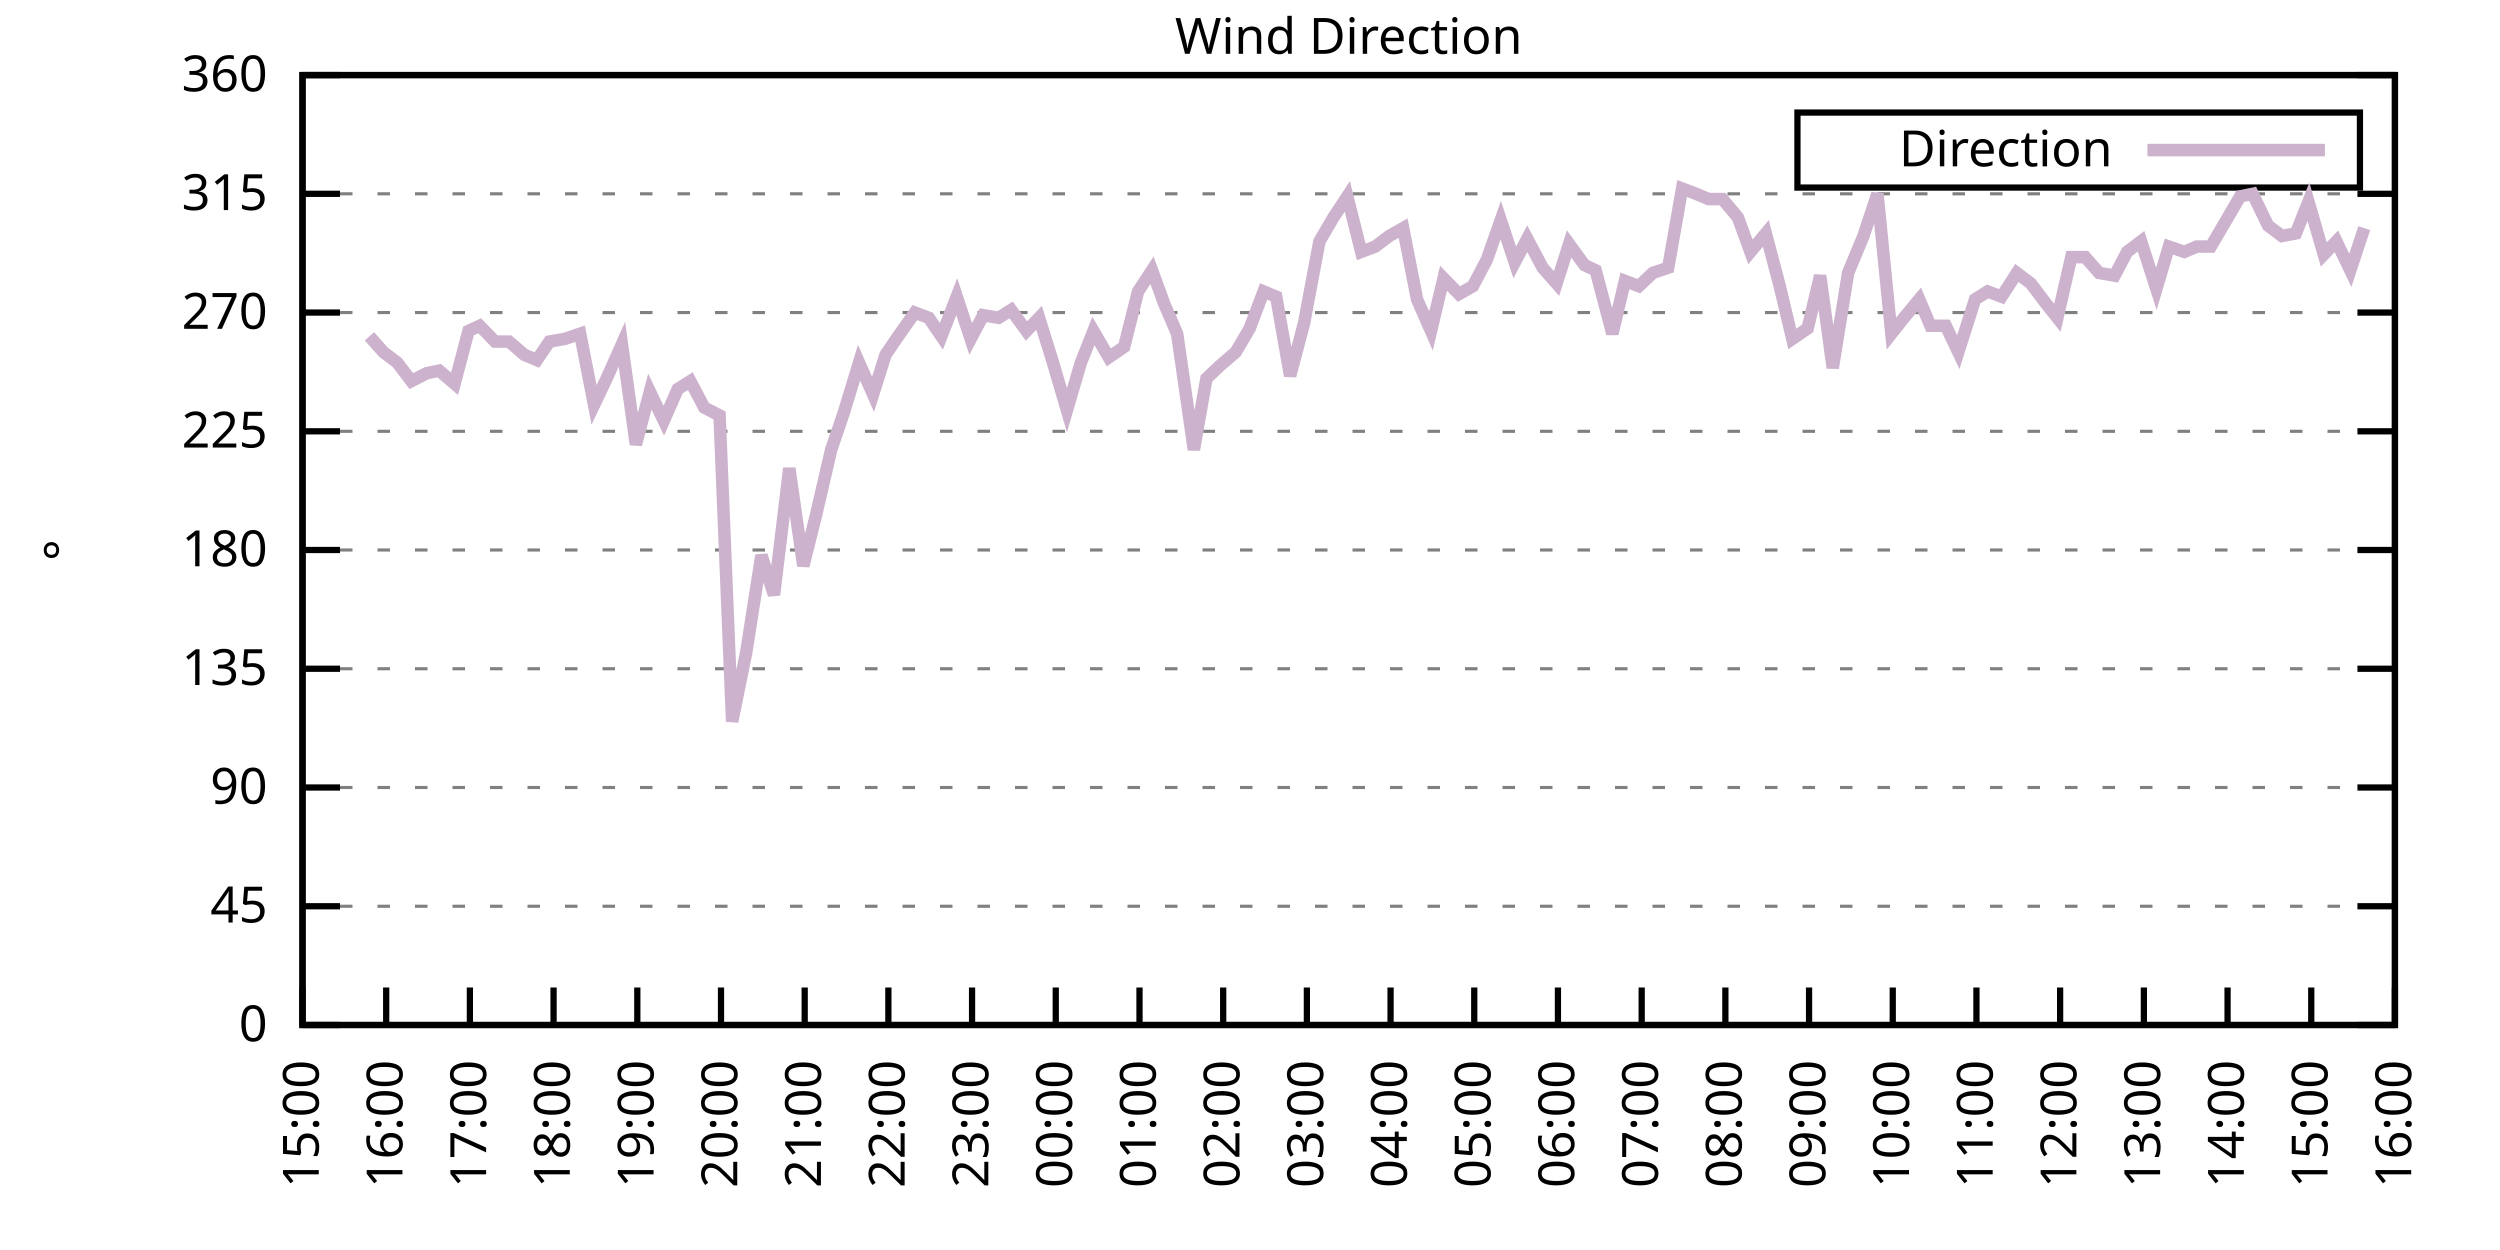
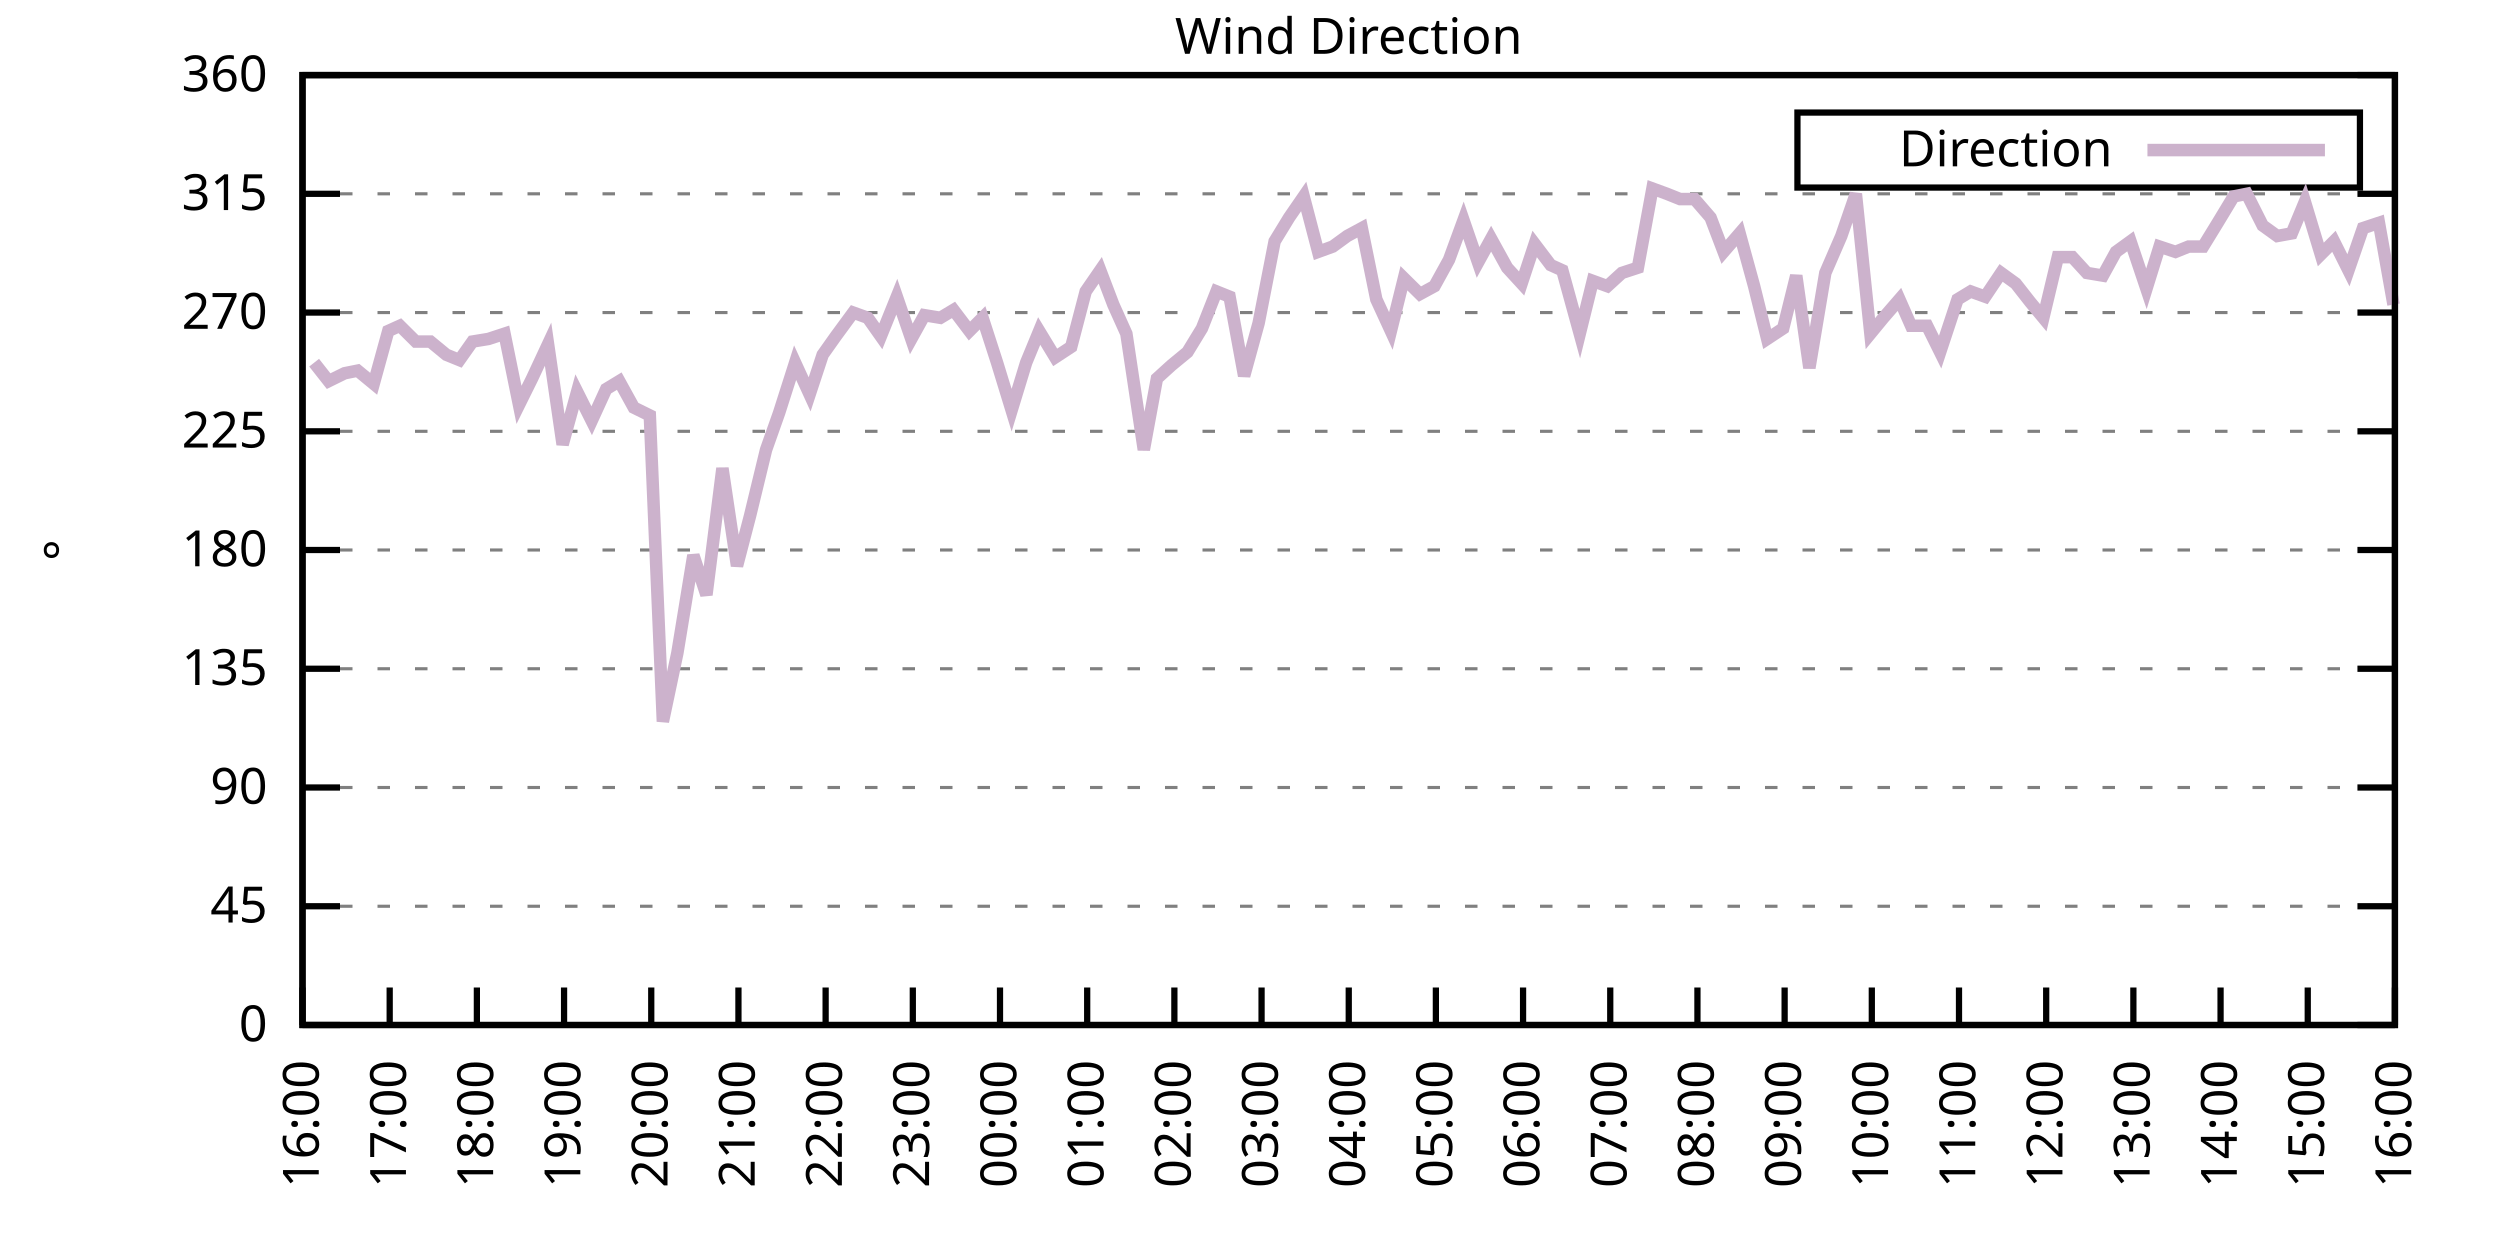
<svg xmlns="http://www.w3.org/2000/svg" xmlns:xlink="http://www.w3.org/1999/xlink" width="400" height="200" viewBox="0 0 400 200">
  <g id="gnuplot_canvas">
    <rect x="0" y="0" width="400" height="200" fill="none" />
    <defs>
      <circle id="gpDot" r="0.5" stroke-width="0.5" stroke="currentColor" />
      <path id="gpPt0" stroke-width="0.333" stroke="currentColor" d="M-1,0 h2 M0,-1 v2" />
      <path id="gpPt1" stroke-width="0.333" stroke="currentColor" d="M-1,-1 L1,1 M1,-1 L-1,1" />
      <path id="gpPt2" stroke-width="0.333" stroke="currentColor" d="M-1,0 L1,0 M0,-1 L0,1 M-1,-1 L1,1 M-1,1 L1,-1" />
      <rect id="gpPt3" stroke-width="0.333" stroke="currentColor" x="-1" y="-1" width="2" height="2" />
      <rect id="gpPt4" stroke-width="0.333" stroke="currentColor" fill="currentColor" x="-1" y="-1" width="2" height="2" />
      <circle id="gpPt5" stroke-width="0.333" stroke="currentColor" cx="0" cy="0" r="1" />
      <use xlink:href="#gpPt5" id="gpPt6" fill="currentColor" stroke="none" />
      <path id="gpPt7" stroke-width="0.333" stroke="currentColor" d="M0,-1.33 L-1.33,0.67 L1.33,0.67 z" />
      <use xlink:href="#gpPt7" id="gpPt8" fill="currentColor" stroke="none" />
      <use xlink:href="#gpPt7" id="gpPt9" stroke="currentColor" transform="rotate(180)" />
      <use xlink:href="#gpPt9" id="gpPt10" fill="currentColor" stroke="none" />
      <use xlink:href="#gpPt3" id="gpPt11" stroke="currentColor" transform="rotate(45)" />
      <use xlink:href="#gpPt11" id="gpPt12" fill="currentColor" stroke="none" />
      <path id="gpPt13" stroke-width="0.333" stroke="currentColor" d="M0,1.330 L1.265,0.411 L0.782,-1.067 L-0.782,-1.076 L-1.265,0.411 z" />
      <use xlink:href="#gpPt13" id="gpPt14" fill="currentColor" stroke="none" />
      <filter id="textbox" filterUnits="objectBoundingBox" x="0" y="0" height="1" width="1">
        <feFlood flood-color="white" flood-opacity="1" result="bgnd" />
        <feComposite in="SourceGraphic" in2="bgnd" operator="atop" />
      </filter>
      <filter id="greybox" filterUnits="objectBoundingBox" x="0" y="0" height="1" width="1">
        <feFlood flood-color="lightgrey" flood-opacity="1" result="grey" />
        <feComposite in="SourceGraphic" in2="grey" operator="atop" />
      </filter>
    </defs>
    <g fill="none" color="white" stroke="currentColor" stroke-width="1.00" stroke-linecap="butt" stroke-linejoin="miter">
</g>
    <g fill="none" color="black" stroke="currentColor" stroke-width="1.00" stroke-linecap="butt" stroke-linejoin="miter">
      <g stroke="none" shape-rendering="crispEdges">
        <polygon fill="rgb(255, 255, 255)" points="48.40,164.00 383.18,164.00 383.18,12.02 48.40,12.02 " />
      </g>
    </g>
    <g fill="none" color="black" stroke="currentColor" stroke-width="1.00" stroke-linecap="butt" stroke-linejoin="miter">
</g>
    <g fill="none" color="black" stroke="black" stroke-width="0.50" stroke-linecap="butt" stroke-linejoin="miter">
</g>
    <g fill="none" color="gray" stroke="currentColor" stroke-width="0.50" stroke-linecap="butt" stroke-linejoin="miter">
      <path stroke="gray" stroke-dasharray="2,4" class="gridline" d="M48.40,164.00 L383.19,164.00  " />
    </g>
    <g fill="none" color="gray" stroke="gray" stroke-width="1.00" stroke-linecap="butt" stroke-linejoin="miter">
</g>
    <g fill="none" color="black" stroke="currentColor" stroke-width="1.00" stroke-linecap="butt" stroke-linejoin="miter">
      <path stroke="black" d="M48.40,164.00 L54.40,164.00 M383.19,164.00 L377.19,164.00  " />
      <g transform="translate(42.80,166.60)" stroke="none" fill="black" font-family="Sans" font-size="8.00" text-anchor="end">
        <text>
          <tspan font-family="Sans"> 0</tspan>
        </text>
      </g>
    </g>
    <g fill="none" color="black" stroke="currentColor" stroke-width="1.00" stroke-linecap="butt" stroke-linejoin="miter">
</g>
    <g fill="none" color="black" stroke="black" stroke-width="0.50" stroke-linecap="butt" stroke-linejoin="miter">
</g>
    <g fill="none" color="gray" stroke="currentColor" stroke-width="0.50" stroke-linecap="butt" stroke-linejoin="miter">
      <path stroke="gray" stroke-dasharray="2,4" class="gridline" d="M48.40,145.00 L383.19,145.00  " />
    </g>
    <g fill="none" color="gray" stroke="gray" stroke-width="1.00" stroke-linecap="butt" stroke-linejoin="miter">
</g>
    <g fill="none" color="black" stroke="currentColor" stroke-width="1.00" stroke-linecap="butt" stroke-linejoin="miter">
      <path stroke="black" d="M48.40,145.00 L54.40,145.00 M383.19,145.00 L377.19,145.00  " />
      <g transform="translate(42.80,147.60)" stroke="none" fill="black" font-family="Sans" font-size="8.00" text-anchor="end">
        <text>
          <tspan font-family="Sans"> 45</tspan>
        </text>
      </g>
    </g>
    <g fill="none" color="black" stroke="currentColor" stroke-width="1.00" stroke-linecap="butt" stroke-linejoin="miter">
</g>
    <g fill="none" color="black" stroke="black" stroke-width="0.50" stroke-linecap="butt" stroke-linejoin="miter">
</g>
    <g fill="none" color="gray" stroke="currentColor" stroke-width="0.50" stroke-linecap="butt" stroke-linejoin="miter">
      <path stroke="gray" stroke-dasharray="2,4" class="gridline" d="M48.40,126.00 L383.19,126.00  " />
    </g>
    <g fill="none" color="gray" stroke="gray" stroke-width="1.00" stroke-linecap="butt" stroke-linejoin="miter">
</g>
    <g fill="none" color="black" stroke="currentColor" stroke-width="1.00" stroke-linecap="butt" stroke-linejoin="miter">
      <path stroke="black" d="M48.40,126.00 L54.40,126.00 M383.19,126.00 L377.19,126.00  " />
      <g transform="translate(42.80,128.60)" stroke="none" fill="black" font-family="Sans" font-size="8.00" text-anchor="end">
        <text>
          <tspan font-family="Sans"> 90</tspan>
        </text>
      </g>
    </g>
    <g fill="none" color="black" stroke="currentColor" stroke-width="1.00" stroke-linecap="butt" stroke-linejoin="miter">
</g>
    <g fill="none" color="black" stroke="black" stroke-width="0.50" stroke-linecap="butt" stroke-linejoin="miter">
</g>
    <g fill="none" color="gray" stroke="currentColor" stroke-width="0.50" stroke-linecap="butt" stroke-linejoin="miter">
      <path stroke="gray" stroke-dasharray="2,4" class="gridline" d="M48.40,107.00 L383.19,107.00  " />
    </g>
    <g fill="none" color="gray" stroke="gray" stroke-width="1.00" stroke-linecap="butt" stroke-linejoin="miter">
</g>
    <g fill="none" color="black" stroke="currentColor" stroke-width="1.00" stroke-linecap="butt" stroke-linejoin="miter">
      <path stroke="black" d="M48.40,107.00 L54.40,107.00 M383.19,107.00 L377.19,107.00  " />
      <g transform="translate(42.80,109.60)" stroke="none" fill="black" font-family="Sans" font-size="8.00" text-anchor="end">
        <text>
          <tspan font-family="Sans"> 135</tspan>
        </text>
      </g>
    </g>
    <g fill="none" color="black" stroke="currentColor" stroke-width="1.00" stroke-linecap="butt" stroke-linejoin="miter">
</g>
    <g fill="none" color="black" stroke="black" stroke-width="0.50" stroke-linecap="butt" stroke-linejoin="miter">
</g>
    <g fill="none" color="gray" stroke="currentColor" stroke-width="0.50" stroke-linecap="butt" stroke-linejoin="miter">
      <path stroke="gray" stroke-dasharray="2,4" class="gridline" d="M48.40,88.00 L383.19,88.00  " />
    </g>
    <g fill="none" color="gray" stroke="gray" stroke-width="1.00" stroke-linecap="butt" stroke-linejoin="miter">
</g>
    <g fill="none" color="black" stroke="currentColor" stroke-width="1.00" stroke-linecap="butt" stroke-linejoin="miter">
      <path stroke="black" d="M48.40,88.00 L54.40,88.00 M383.19,88.00 L377.19,88.00  " />
      <g transform="translate(42.80,90.60)" stroke="none" fill="black" font-family="Sans" font-size="8.00" text-anchor="end">
        <text>
          <tspan font-family="Sans"> 180</tspan>
        </text>
      </g>
    </g>
    <g fill="none" color="black" stroke="currentColor" stroke-width="1.00" stroke-linecap="butt" stroke-linejoin="miter">
</g>
    <g fill="none" color="black" stroke="black" stroke-width="0.50" stroke-linecap="butt" stroke-linejoin="miter">
</g>
    <g fill="none" color="gray" stroke="currentColor" stroke-width="0.50" stroke-linecap="butt" stroke-linejoin="miter">
      <path stroke="gray" stroke-dasharray="2,4" class="gridline" d="M48.40,69.01 L383.19,69.01  " />
    </g>
    <g fill="none" color="gray" stroke="gray" stroke-width="1.00" stroke-linecap="butt" stroke-linejoin="miter">
</g>
    <g fill="none" color="black" stroke="currentColor" stroke-width="1.00" stroke-linecap="butt" stroke-linejoin="miter">
      <path stroke="black" d="M48.40,69.01 L54.40,69.01 M383.19,69.01 L377.19,69.01  " />
      <g transform="translate(42.80,71.61)" stroke="none" fill="black" font-family="Sans" font-size="8.00" text-anchor="end">
        <text>
          <tspan font-family="Sans"> 225</tspan>
        </text>
      </g>
    </g>
    <g fill="none" color="black" stroke="currentColor" stroke-width="1.00" stroke-linecap="butt" stroke-linejoin="miter">
</g>
    <g fill="none" color="black" stroke="black" stroke-width="0.50" stroke-linecap="butt" stroke-linejoin="miter">
</g>
    <g fill="none" color="gray" stroke="currentColor" stroke-width="0.50" stroke-linecap="butt" stroke-linejoin="miter">
      <path stroke="gray" stroke-dasharray="2,4" class="gridline" d="M48.40,50.01 L383.19,50.01  " />
    </g>
    <g fill="none" color="gray" stroke="gray" stroke-width="1.00" stroke-linecap="butt" stroke-linejoin="miter">
</g>
    <g fill="none" color="black" stroke="currentColor" stroke-width="1.00" stroke-linecap="butt" stroke-linejoin="miter">
      <path stroke="black" d="M48.40,50.01 L54.40,50.01 M383.19,50.01 L377.19,50.01  " />
      <g transform="translate(42.80,52.61)" stroke="none" fill="black" font-family="Sans" font-size="8.00" text-anchor="end">
        <text>
          <tspan font-family="Sans"> 270</tspan>
        </text>
      </g>
    </g>
    <g fill="none" color="black" stroke="currentColor" stroke-width="1.00" stroke-linecap="butt" stroke-linejoin="miter">
</g>
    <g fill="none" color="black" stroke="black" stroke-width="0.50" stroke-linecap="butt" stroke-linejoin="miter">
</g>
    <g fill="none" color="gray" stroke="currentColor" stroke-width="0.50" stroke-linecap="butt" stroke-linejoin="miter">
      <path stroke="gray" stroke-dasharray="2,4" class="gridline" d="M48.40,31.01 L383.19,31.01  " />
    </g>
    <g fill="none" color="gray" stroke="gray" stroke-width="1.00" stroke-linecap="butt" stroke-linejoin="miter">
</g>
    <g fill="none" color="black" stroke="currentColor" stroke-width="1.00" stroke-linecap="butt" stroke-linejoin="miter">
      <path stroke="black" d="M48.40,31.01 L54.40,31.01 M383.19,31.01 L377.19,31.01  " />
      <g transform="translate(42.80,33.61)" stroke="none" fill="black" font-family="Sans" font-size="8.00" text-anchor="end">
        <text>
          <tspan font-family="Sans"> 315</tspan>
        </text>
      </g>
    </g>
    <g fill="none" color="black" stroke="currentColor" stroke-width="1.00" stroke-linecap="butt" stroke-linejoin="miter">
</g>
    <g fill="none" color="black" stroke="black" stroke-width="0.50" stroke-linecap="butt" stroke-linejoin="miter">
</g>
    <g fill="none" color="gray" stroke="currentColor" stroke-width="0.50" stroke-linecap="butt" stroke-linejoin="miter">
      <path stroke="gray" stroke-dasharray="2,4" class="gridline" d="M48.40,12.01 L383.19,12.01  " />
    </g>
    <g fill="none" color="gray" stroke="gray" stroke-width="1.00" stroke-linecap="butt" stroke-linejoin="miter">
</g>
    <g fill="none" color="black" stroke="currentColor" stroke-width="1.00" stroke-linecap="butt" stroke-linejoin="miter">
      <path stroke="black" d="M48.40,12.01 L54.40,12.01 M383.19,12.01 L377.19,12.01  " />
      <g transform="translate(42.80,14.61)" stroke="none" fill="black" font-family="Sans" font-size="8.00" text-anchor="end">
        <text>
          <tspan font-family="Sans"> 360</tspan>
        </text>
      </g>
    </g>
    <g fill="none" color="black" stroke="currentColor" stroke-width="1.00" stroke-linecap="butt" stroke-linejoin="miter">
      <path stroke="black" d="M48.40,164.00 L48.40,158.00  " />
      <g transform="translate(51.00,169.60) rotate(270.00)" stroke="none" fill="black" font-family="Sans" font-size="8.00" text-anchor="end">
        <text>
-           <tspan font-family="Sans">15:00</tspan>
-         </text>
-       </g>
-     </g>
-     <g fill="none" color="black" stroke="currentColor" stroke-width="1.00" stroke-linecap="butt" stroke-linejoin="miter">
-       <path stroke="black" d="M61.79,164.00 L61.79,158.00  " />
-       <g transform="translate(64.39,169.60) rotate(270.00)" stroke="none" fill="black" font-family="Sans" font-size="8.00" text-anchor="end">
-         <text>
          <tspan font-family="Sans">16:00</tspan>
        </text>
      </g>
    </g>
    <g fill="none" color="black" stroke="currentColor" stroke-width="1.00" stroke-linecap="butt" stroke-linejoin="miter">
-       <path stroke="black" d="M75.18,164.00 L75.18,158.00  " />
-       <g transform="translate(77.78,169.60) rotate(270.00)" stroke="none" fill="black" font-family="Sans" font-size="8.00" text-anchor="end">
+       <path stroke="black" d="M62.35,164.00 L62.35,158.00  " />
+       <g transform="translate(64.95,169.60) rotate(270.00)" stroke="none" fill="black" font-family="Sans" font-size="8.00" text-anchor="end">
        <text>
          <tspan font-family="Sans">17:00</tspan>
        </text>
      </g>
    </g>
    <g fill="none" color="black" stroke="currentColor" stroke-width="1.00" stroke-linecap="butt" stroke-linejoin="miter">
-       <path stroke="black" d="M88.57,164.00 L88.57,158.00  " />
-       <g transform="translate(91.17,169.60) rotate(270.00)" stroke="none" fill="black" font-family="Sans" font-size="8.00" text-anchor="end">
+       <path stroke="black" d="M76.30,164.00 L76.30,158.00  " />
+       <g transform="translate(78.90,169.60) rotate(270.00)" stroke="none" fill="black" font-family="Sans" font-size="8.00" text-anchor="end">
        <text>
          <tspan font-family="Sans">18:00</tspan>
        </text>
      </g>
    </g>
    <g fill="none" color="black" stroke="currentColor" stroke-width="1.00" stroke-linecap="butt" stroke-linejoin="miter">
-       <path stroke="black" d="M101.97,164.00 L101.97,158.00  " />
-       <g transform="translate(104.57,169.60) rotate(270.00)" stroke="none" fill="black" font-family="Sans" font-size="8.00" text-anchor="end">
+       <path stroke="black" d="M90.25,164.00 L90.25,158.00  " />
+       <g transform="translate(92.85,169.60) rotate(270.00)" stroke="none" fill="black" font-family="Sans" font-size="8.00" text-anchor="end">
        <text>
          <tspan font-family="Sans">19:00</tspan>
        </text>
      </g>
    </g>
    <g fill="none" color="black" stroke="currentColor" stroke-width="1.00" stroke-linecap="butt" stroke-linejoin="miter">
-       <path stroke="black" d="M115.36,164.00 L115.36,158.00  " />
-       <g transform="translate(117.96,169.60) rotate(270.00)" stroke="none" fill="black" font-family="Sans" font-size="8.00" text-anchor="end">
+       <path stroke="black" d="M104.20,164.00 L104.20,158.00  " />
+       <g transform="translate(106.80,169.60) rotate(270.00)" stroke="none" fill="black" font-family="Sans" font-size="8.00" text-anchor="end">
        <text>
          <tspan font-family="Sans">20:00</tspan>
        </text>
      </g>
    </g>
    <g fill="none" color="black" stroke="currentColor" stroke-width="1.00" stroke-linecap="butt" stroke-linejoin="miter">
-       <path stroke="black" d="M128.75,164.00 L128.75,158.00  " />
-       <g transform="translate(131.35,169.60) rotate(270.00)" stroke="none" fill="black" font-family="Sans" font-size="8.00" text-anchor="end">
+       <path stroke="black" d="M118.15,164.00 L118.15,158.00  " />
+       <g transform="translate(120.75,169.60) rotate(270.00)" stroke="none" fill="black" font-family="Sans" font-size="8.00" text-anchor="end">
        <text>
          <tspan font-family="Sans">21:00</tspan>
        </text>
      </g>
    </g>
    <g fill="none" color="black" stroke="currentColor" stroke-width="1.00" stroke-linecap="butt" stroke-linejoin="miter">
-       <path stroke="black" d="M142.14,164.00 L142.14,158.00  " />
-       <g transform="translate(144.74,169.60) rotate(270.00)" stroke="none" fill="black" font-family="Sans" font-size="8.00" text-anchor="end">
+       <path stroke="black" d="M132.10,164.00 L132.10,158.00  " />
+       <g transform="translate(134.70,169.60) rotate(270.00)" stroke="none" fill="black" font-family="Sans" font-size="8.00" text-anchor="end">
        <text>
          <tspan font-family="Sans">22:00</tspan>
        </text>
      </g>
    </g>
    <g fill="none" color="black" stroke="currentColor" stroke-width="1.00" stroke-linecap="butt" stroke-linejoin="miter">
-       <path stroke="black" d="M155.53,164.00 L155.53,158.00  " />
-       <g transform="translate(158.13,169.60) rotate(270.00)" stroke="none" fill="black" font-family="Sans" font-size="8.00" text-anchor="end">
+       <path stroke="black" d="M146.05,164.00 L146.05,158.00  " />
+       <g transform="translate(148.65,169.60) rotate(270.00)" stroke="none" fill="black" font-family="Sans" font-size="8.00" text-anchor="end">
        <text>
          <tspan font-family="Sans">23:00</tspan>
        </text>
      </g>
    </g>
    <g fill="none" color="black" stroke="currentColor" stroke-width="1.00" stroke-linecap="butt" stroke-linejoin="miter">
-       <path stroke="black" d="M168.92,164.00 L168.92,158.00  " />
-       <g transform="translate(171.52,169.60) rotate(270.00)" stroke="none" fill="black" font-family="Sans" font-size="8.00" text-anchor="end">
+       <path stroke="black" d="M160.00,164.00 L160.00,158.00  " />
+       <g transform="translate(162.60,169.60) rotate(270.00)" stroke="none" fill="black" font-family="Sans" font-size="8.00" text-anchor="end">
        <text>
          <tspan font-family="Sans">00:00</tspan>
        </text>
      </g>
    </g>
    <g fill="none" color="black" stroke="currentColor" stroke-width="1.00" stroke-linecap="butt" stroke-linejoin="miter">
-       <path stroke="black" d="M182.32,164.00 L182.32,158.00  " />
-       <g transform="translate(184.92,169.60) rotate(270.00)" stroke="none" fill="black" font-family="Sans" font-size="8.00" text-anchor="end">
+       <path stroke="black" d="M173.95,164.00 L173.95,158.00  " />
+       <g transform="translate(176.55,169.60) rotate(270.00)" stroke="none" fill="black" font-family="Sans" font-size="8.00" text-anchor="end">
        <text>
          <tspan font-family="Sans">01:00</tspan>
        </text>
      </g>
    </g>
    <g fill="none" color="black" stroke="currentColor" stroke-width="1.00" stroke-linecap="butt" stroke-linejoin="miter">
-       <path stroke="black" d="M195.71,164.00 L195.71,158.00  " />
-       <g transform="translate(198.31,169.60) rotate(270.00)" stroke="none" fill="black" font-family="Sans" font-size="8.00" text-anchor="end">
+       <path stroke="black" d="M187.90,164.00 L187.90,158.00  " />
+       <g transform="translate(190.50,169.60) rotate(270.00)" stroke="none" fill="black" font-family="Sans" font-size="8.00" text-anchor="end">
        <text>
          <tspan font-family="Sans">02:00</tspan>
        </text>
      </g>
    </g>
    <g fill="none" color="black" stroke="currentColor" stroke-width="1.00" stroke-linecap="butt" stroke-linejoin="miter">
-       <path stroke="black" d="M209.10,164.00 L209.10,158.00  " />
-       <g transform="translate(211.70,169.60) rotate(270.00)" stroke="none" fill="black" font-family="Sans" font-size="8.00" text-anchor="end">
+       <path stroke="black" d="M201.85,164.00 L201.85,158.00  " />
+       <g transform="translate(204.45,169.60) rotate(270.00)" stroke="none" fill="black" font-family="Sans" font-size="8.00" text-anchor="end">
        <text>
          <tspan font-family="Sans">03:00</tspan>
        </text>
      </g>
    </g>
    <g fill="none" color="black" stroke="currentColor" stroke-width="1.00" stroke-linecap="butt" stroke-linejoin="miter">
-       <path stroke="black" d="M222.49,164.00 L222.49,158.00  " />
-       <g transform="translate(225.09,169.60) rotate(270.00)" stroke="none" fill="black" font-family="Sans" font-size="8.00" text-anchor="end">
+       <path stroke="black" d="M215.80,164.00 L215.80,158.00  " />
+       <g transform="translate(218.40,169.60) rotate(270.00)" stroke="none" fill="black" font-family="Sans" font-size="8.00" text-anchor="end">
        <text>
          <tspan font-family="Sans">04:00</tspan>
        </text>
      </g>
    </g>
    <g fill="none" color="black" stroke="currentColor" stroke-width="1.00" stroke-linecap="butt" stroke-linejoin="miter">
-       <path stroke="black" d="M235.88,164.00 L235.88,158.00  " />
-       <g transform="translate(238.48,169.60) rotate(270.00)" stroke="none" fill="black" font-family="Sans" font-size="8.00" text-anchor="end">
+       <path stroke="black" d="M229.74,164.00 L229.74,158.00  " />
+       <g transform="translate(232.34,169.60) rotate(270.00)" stroke="none" fill="black" font-family="Sans" font-size="8.00" text-anchor="end">
        <text>
          <tspan font-family="Sans">05:00</tspan>
        </text>
      </g>
    </g>
    <g fill="none" color="black" stroke="currentColor" stroke-width="1.00" stroke-linecap="butt" stroke-linejoin="miter">
-       <path stroke="black" d="M249.27,164.00 L249.27,158.00  " />
-       <g transform="translate(251.87,169.60) rotate(270.00)" stroke="none" fill="black" font-family="Sans" font-size="8.00" text-anchor="end">
+       <path stroke="black" d="M243.69,164.00 L243.69,158.00  " />
+       <g transform="translate(246.29,169.60) rotate(270.00)" stroke="none" fill="black" font-family="Sans" font-size="8.00" text-anchor="end">
        <text>
          <tspan font-family="Sans">06:00</tspan>
        </text>
      </g>
    </g>
    <g fill="none" color="black" stroke="currentColor" stroke-width="1.00" stroke-linecap="butt" stroke-linejoin="miter">
-       <path stroke="black" d="M262.67,164.00 L262.67,158.00  " />
-       <g transform="translate(265.27,169.60) rotate(270.00)" stroke="none" fill="black" font-family="Sans" font-size="8.00" text-anchor="end">
+       <path stroke="black" d="M257.64,164.00 L257.64,158.00  " />
+       <g transform="translate(260.24,169.60) rotate(270.00)" stroke="none" fill="black" font-family="Sans" font-size="8.00" text-anchor="end">
        <text>
          <tspan font-family="Sans">07:00</tspan>
        </text>
      </g>
    </g>
    <g fill="none" color="black" stroke="currentColor" stroke-width="1.00" stroke-linecap="butt" stroke-linejoin="miter">
-       <path stroke="black" d="M276.06,164.00 L276.06,158.00  " />
-       <g transform="translate(278.66,169.60) rotate(270.00)" stroke="none" fill="black" font-family="Sans" font-size="8.00" text-anchor="end">
+       <path stroke="black" d="M271.59,164.00 L271.59,158.00  " />
+       <g transform="translate(274.19,169.60) rotate(270.00)" stroke="none" fill="black" font-family="Sans" font-size="8.00" text-anchor="end">
        <text>
          <tspan font-family="Sans">08:00</tspan>
        </text>
      </g>
    </g>
    <g fill="none" color="black" stroke="currentColor" stroke-width="1.00" stroke-linecap="butt" stroke-linejoin="miter">
-       <path stroke="black" d="M289.45,164.00 L289.45,158.00  " />
-       <g transform="translate(292.05,169.60) rotate(270.00)" stroke="none" fill="black" font-family="Sans" font-size="8.00" text-anchor="end">
+       <path stroke="black" d="M285.54,164.00 L285.54,158.00  " />
+       <g transform="translate(288.14,169.60) rotate(270.00)" stroke="none" fill="black" font-family="Sans" font-size="8.00" text-anchor="end">
        <text>
          <tspan font-family="Sans">09:00</tspan>
        </text>
      </g>
    </g>
    <g fill="none" color="black" stroke="currentColor" stroke-width="1.00" stroke-linecap="butt" stroke-linejoin="miter">
-       <path stroke="black" d="M302.84,164.00 L302.84,158.00  " />
-       <g transform="translate(305.44,169.60) rotate(270.00)" stroke="none" fill="black" font-family="Sans" font-size="8.00" text-anchor="end">
+       <path stroke="black" d="M299.49,164.00 L299.49,158.00  " />
+       <g transform="translate(302.09,169.60) rotate(270.00)" stroke="none" fill="black" font-family="Sans" font-size="8.00" text-anchor="end">
        <text>
          <tspan font-family="Sans">10:00</tspan>
        </text>
      </g>
    </g>
    <g fill="none" color="black" stroke="currentColor" stroke-width="1.00" stroke-linecap="butt" stroke-linejoin="miter">
-       <path stroke="black" d="M316.23,164.00 L316.23,158.00  " />
-       <g transform="translate(318.83,169.60) rotate(270.00)" stroke="none" fill="black" font-family="Sans" font-size="8.00" text-anchor="end">
+       <path stroke="black" d="M313.44,164.00 L313.44,158.00  " />
+       <g transform="translate(316.04,169.60) rotate(270.00)" stroke="none" fill="black" font-family="Sans" font-size="8.00" text-anchor="end">
        <text>
          <tspan font-family="Sans">11:00</tspan>
        </text>
      </g>
    </g>
    <g fill="none" color="black" stroke="currentColor" stroke-width="1.00" stroke-linecap="butt" stroke-linejoin="miter">
-       <path stroke="black" d="M329.62,164.00 L329.62,158.00  " />
-       <g transform="translate(332.22,169.60) rotate(270.00)" stroke="none" fill="black" font-family="Sans" font-size="8.00" text-anchor="end">
+       <path stroke="black" d="M327.39,164.00 L327.39,158.00  " />
+       <g transform="translate(329.99,169.60) rotate(270.00)" stroke="none" fill="black" font-family="Sans" font-size="8.00" text-anchor="end">
        <text>
          <tspan font-family="Sans">12:00</tspan>
        </text>
      </g>
    </g>
    <g fill="none" color="black" stroke="currentColor" stroke-width="1.00" stroke-linecap="butt" stroke-linejoin="miter">
-       <path stroke="black" d="M343.02,164.00 L343.02,158.00  " />
-       <g transform="translate(345.62,169.60) rotate(270.00)" stroke="none" fill="black" font-family="Sans" font-size="8.00" text-anchor="end">
+       <path stroke="black" d="M341.34,164.00 L341.34,158.00  " />
+       <g transform="translate(343.94,169.60) rotate(270.00)" stroke="none" fill="black" font-family="Sans" font-size="8.00" text-anchor="end">
        <text>
          <tspan font-family="Sans">13:00</tspan>
        </text>
      </g>
    </g>
    <g fill="none" color="black" stroke="currentColor" stroke-width="1.00" stroke-linecap="butt" stroke-linejoin="miter">
-       <path stroke="black" d="M356.41,164.00 L356.41,158.00  " />
-       <g transform="translate(359.01,169.60) rotate(270.00)" stroke="none" fill="black" font-family="Sans" font-size="8.00" text-anchor="end">
+       <path stroke="black" d="M355.29,164.00 L355.29,158.00  " />
+       <g transform="translate(357.89,169.60) rotate(270.00)" stroke="none" fill="black" font-family="Sans" font-size="8.00" text-anchor="end">
        <text>
          <tspan font-family="Sans">14:00</tspan>
        </text>
      </g>
    </g>
    <g fill="none" color="black" stroke="currentColor" stroke-width="1.00" stroke-linecap="butt" stroke-linejoin="miter">
-       <path stroke="black" d="M369.80,164.00 L369.80,158.00  " />
-       <g transform="translate(372.40,169.60) rotate(270.00)" stroke="none" fill="black" font-family="Sans" font-size="8.00" text-anchor="end">
+       <path stroke="black" d="M369.24,164.00 L369.24,158.00  " />
+       <g transform="translate(371.84,169.60) rotate(270.00)" stroke="none" fill="black" font-family="Sans" font-size="8.00" text-anchor="end">
        <text>
          <tspan font-family="Sans">15:00</tspan>
        </text>
      </g>
    </g>
    <g fill="none" color="black" stroke="currentColor" stroke-width="1.00" stroke-linecap="butt" stroke-linejoin="miter">
      <path stroke="black" d="M383.19,164.00 L383.19,158.00  " />
      <g transform="translate(385.79,169.60) rotate(270.00)" stroke="none" fill="black" font-family="Sans" font-size="8.00" text-anchor="end">
        <text>
          <tspan font-family="Sans">16:00</tspan>
        </text>
      </g>
    </g>
    <g fill="none" color="black" stroke="currentColor" stroke-width="1.00" stroke-linecap="butt" stroke-linejoin="miter">
</g>
    <g fill="none" color="black" stroke="currentColor" stroke-width="1.00" stroke-linecap="butt" stroke-linejoin="miter">
      <path stroke="black" d="M48.40,12.01 L48.40,164.00 L383.19,164.00 L383.19,12.01 L48.40,12.01 Z  " />
    </g>
    <g fill="none" color="black" stroke="currentColor" stroke-width="1.00" stroke-linecap="butt" stroke-linejoin="miter">
</g>
    <g fill="none" color="black" stroke="currentColor" stroke-width="1.00" stroke-linecap="butt" stroke-linejoin="miter">
      <path stroke="black" d="M287.59,30.01 L287.59,18.01 L377.59,18.01 L377.59,30.01 L287.59,30.01 Z  " />
    </g>
    <g id="Wind_direction_plot_1">
      <g fill="none" color="white" stroke="black" stroke-width="2.00" stroke-linecap="butt" stroke-linejoin="miter">
</g>
      <g fill="none" color="black" stroke="currentColor" stroke-width="2.00" stroke-linecap="butt" stroke-linejoin="miter">
        <g transform="translate(337.99,26.61)" stroke="none" fill="black" font-family="Sans" font-size="8.00" text-anchor="end">
          <text>
            <tspan font-family="Sans">Direction</tspan>
          </text>
        </g>
      </g>
      <g fill="none" color="black" stroke="currentColor" stroke-width="2.00" stroke-linecap="butt" stroke-linejoin="miter">
-         <path stroke="rgb(204, 178, 204)" d="M343.59,24.01 L371.99,24.01 M59.11,53.81 L61.35,56.34 L63.58,58.03 L65.81,60.98 L68.26,59.72 L70.27,59.30   L72.73,61.41 L74.96,52.96 L76.75,52.12 L79.20,54.65 L81.43,54.65 L83.89,56.76 L85.90,57.61 L87.91,54.65   L90.36,54.23 L92.82,53.39 L95.05,64.78 L97.06,60.56 L99.51,55.07 L101.74,71.12 L103.98,62.67 L106.21,67.32   L108.44,62.25 L110.45,60.98 L112.68,65.21 L115.13,66.47 L117.14,115.45 L119.38,104.47 L121.83,88.85 L123.84,95.18   L126.29,74.92 L128.53,90.54 L130.54,82.52 L132.99,71.96 L135.00,66.05 L137.45,58.03 L139.69,63.10 L141.69,56.76   L143.70,53.81 L146.38,50.01 L148.61,50.85 L150.62,53.81 L153.08,47.47 L155.31,54.23 L157.32,50.43 L159.77,50.85   L161.78,49.59 L164.24,52.96 L166.25,50.85 L168.48,58.03 L170.71,65.63 L172.94,58.03 L174.95,52.96 L177.41,57.18   L179.86,55.50 L182.09,46.63 L184.32,43.25 L186.33,48.74 L188.34,53.39 L191.02,71.96 L193.03,60.56 L195.26,58.45   L197.72,56.34 L199.95,52.54 L202.18,46.63 L204.19,47.47 L206.42,60.14 L208.65,51.70 L211.11,38.61 L213.34,34.81   L215.57,31.43 L217.80,40.30 L220.04,39.45 L222.27,37.76 L224.50,36.50 L226.73,47.90 L228.96,52.96 L230.97,44.52   L233.43,47.05 L235.66,45.79 L237.89,41.56 L240.12,35.23 L242.36,41.99 L244.36,38.19 L246.82,42.83 L249.05,45.36   L251.06,39.03 L253.51,42.41 L255.30,43.25 L257.98,53.39 L259.99,44.94 L262.22,45.79 L264.45,43.67 L266.91,42.83   L269.14,30.16 L271.37,31.01 L273.38,31.85 L275.61,31.85 L278.07,34.81 L280.07,40.30 L282.53,37.34 L284.76,45.79   L286.77,54.23 L289.23,52.54 L291.23,44.10 L293.24,58.87 L295.70,43.67 L298.15,37.76 L300.39,31.01 L302.62,53.39   L304.63,50.85 L307.08,47.90 L308.87,52.12 L311.32,52.12 L313.33,56.34 L316.01,47.90 L318.02,46.63 L320.25,47.47   L322.70,43.67 L324.94,45.36 L327.17,48.32 L329.18,50.85 L331.41,41.14 L333.64,41.14 L335.87,43.67 L338.33,44.10   L340.34,40.30 L342.57,38.61 L345.02,46.21 L347.03,39.45 L349.49,40.30 L351.50,39.45 L353.73,39.45 L355.96,35.65   L358.42,31.43 L360.42,31.01 L362.88,36.08 L365.11,37.76 L367.34,37.34 L369.35,32.28 L371.81,40.72 L373.82,38.61   L376.05,43.25 L378.28,36.50  " />
+         <path stroke="rgb(204, 178, 204)" d="M343.59,24.01 L371.99,24.01 M50.26,58.03 L52.58,60.98 L55.14,59.72 L57.23,59.30 L59.79,61.41 L62.12,52.96   L63.98,52.12 L66.53,54.65 L68.86,54.65 L71.42,56.76 L73.51,57.61 L75.60,54.65 L78.16,54.23 L80.72,53.39   L83.04,64.78 L85.13,60.56 L87.69,55.07 L90.02,71.12 L92.34,62.67 L94.67,67.32 L96.99,62.25 L99.08,60.98   L101.41,65.21 L103.97,66.47 L106.06,115.45 L108.38,104.47 L110.94,88.85 L113.03,95.18 L115.59,74.92 L117.92,90.54   L120.01,82.52 L122.57,71.96 L124.66,66.05 L127.22,58.03 L129.54,63.10 L131.63,56.76 L133.72,53.81 L136.51,50.01   L138.84,50.85 L140.93,53.81 L143.49,47.47 L145.81,54.23 L147.91,50.43 L150.46,50.85 L152.56,49.59 L155.11,52.96   L157.21,50.85 L159.53,58.03 L161.86,65.63 L164.18,58.03 L166.27,52.96 L168.83,57.18 L171.39,55.50 L173.71,46.63   L176.04,43.25 L178.13,48.74 L180.22,53.39 L183.01,71.96 L185.11,60.56 L187.43,58.45 L189.99,56.34 L192.31,52.54   L194.64,46.63 L196.73,47.47 L199.06,60.14 L201.38,51.70 L203.94,38.61 L206.26,34.81 L208.59,31.43 L210.91,40.30   L213.24,39.45 L215.56,37.76 L217.89,36.50 L220.21,47.90 L222.54,52.96 L224.63,44.52 L227.19,47.05 L229.51,45.79   L231.84,41.56 L234.16,35.23 L236.49,41.99 L238.58,38.19 L241.14,42.83 L243.46,45.36 L245.55,39.03 L248.11,42.41   L249.97,43.25 L252.76,53.39 L254.85,44.94 L257.18,45.79 L259.50,43.67 L262.06,42.83 L264.39,30.16 L266.71,31.01   L268.80,31.85 L271.13,31.85 L273.69,34.81 L275.78,40.30 L278.34,37.34 L280.66,45.79 L282.75,54.23 L285.31,52.54   L287.40,44.10 L289.50,58.87 L292.05,43.67 L294.61,37.76 L296.94,31.01 L299.26,53.39 L301.35,50.85 L303.91,47.90   L305.77,52.12 L308.33,52.12 L310.42,56.34 L313.21,47.90 L315.30,46.63 L317.63,47.47 L320.18,43.67 L322.51,45.36   L324.83,48.32 L326.93,50.85 L329.25,41.14 L331.58,41.14 L333.90,43.67 L336.46,44.10 L338.55,40.30 L340.88,38.61   L343.43,46.21 L345.53,39.45 L348.08,40.30 L350.18,39.45 L352.50,39.45 L354.83,35.65 L357.38,31.43 L359.48,31.01   L362.03,36.08 L364.36,37.76 L366.68,37.34 L368.78,32.28 L371.33,40.72 L373.43,38.61 L375.75,43.25 L378.08,36.50   L380.63,35.65 L382.96,48.74  " />
      </g>
    </g>
    <g fill="none" color="black" stroke="currentColor" stroke-width="2.00" stroke-linecap="butt" stroke-linejoin="miter">
</g>
    <g fill="none" color="black" stroke="black" stroke-width="1.00" stroke-linecap="butt" stroke-linejoin="miter">
</g>
    <g fill="none" color="black" stroke="currentColor" stroke-width="1.00" stroke-linecap="butt" stroke-linejoin="miter">
      <path stroke="black" d="M48.40,12.01 L48.40,164.00 L383.19,164.00 L383.19,12.01 L48.40,12.01 Z  " />
      <g transform="translate(12.80,88.01) rotate(270.00)" stroke="none" fill="black" font-family="Sans" font-size="8.00" text-anchor="middle">
        <text>
          <tspan font-family="Sans">°</tspan>
        </text>
      </g>
    </g>
    <g fill="none" color="black" stroke="currentColor" stroke-width="1.00" stroke-linecap="butt" stroke-linejoin="miter">
</g>
    <g fill="none" color="black" stroke="currentColor" stroke-width="1.00" stroke-linecap="butt" stroke-linejoin="miter">
      <g transform="translate(215.79,8.61)" stroke="none" fill="black" font-family="Sans" font-size="8.00" text-anchor="middle">
        <text>
          <tspan font-family="Sans">Wind Direction</tspan>
        </text>
      </g>
    </g>
    <g fill="none" color="black" stroke="currentColor" stroke-width="1.00" stroke-linecap="butt" stroke-linejoin="miter">
</g>
  </g>
</svg>
